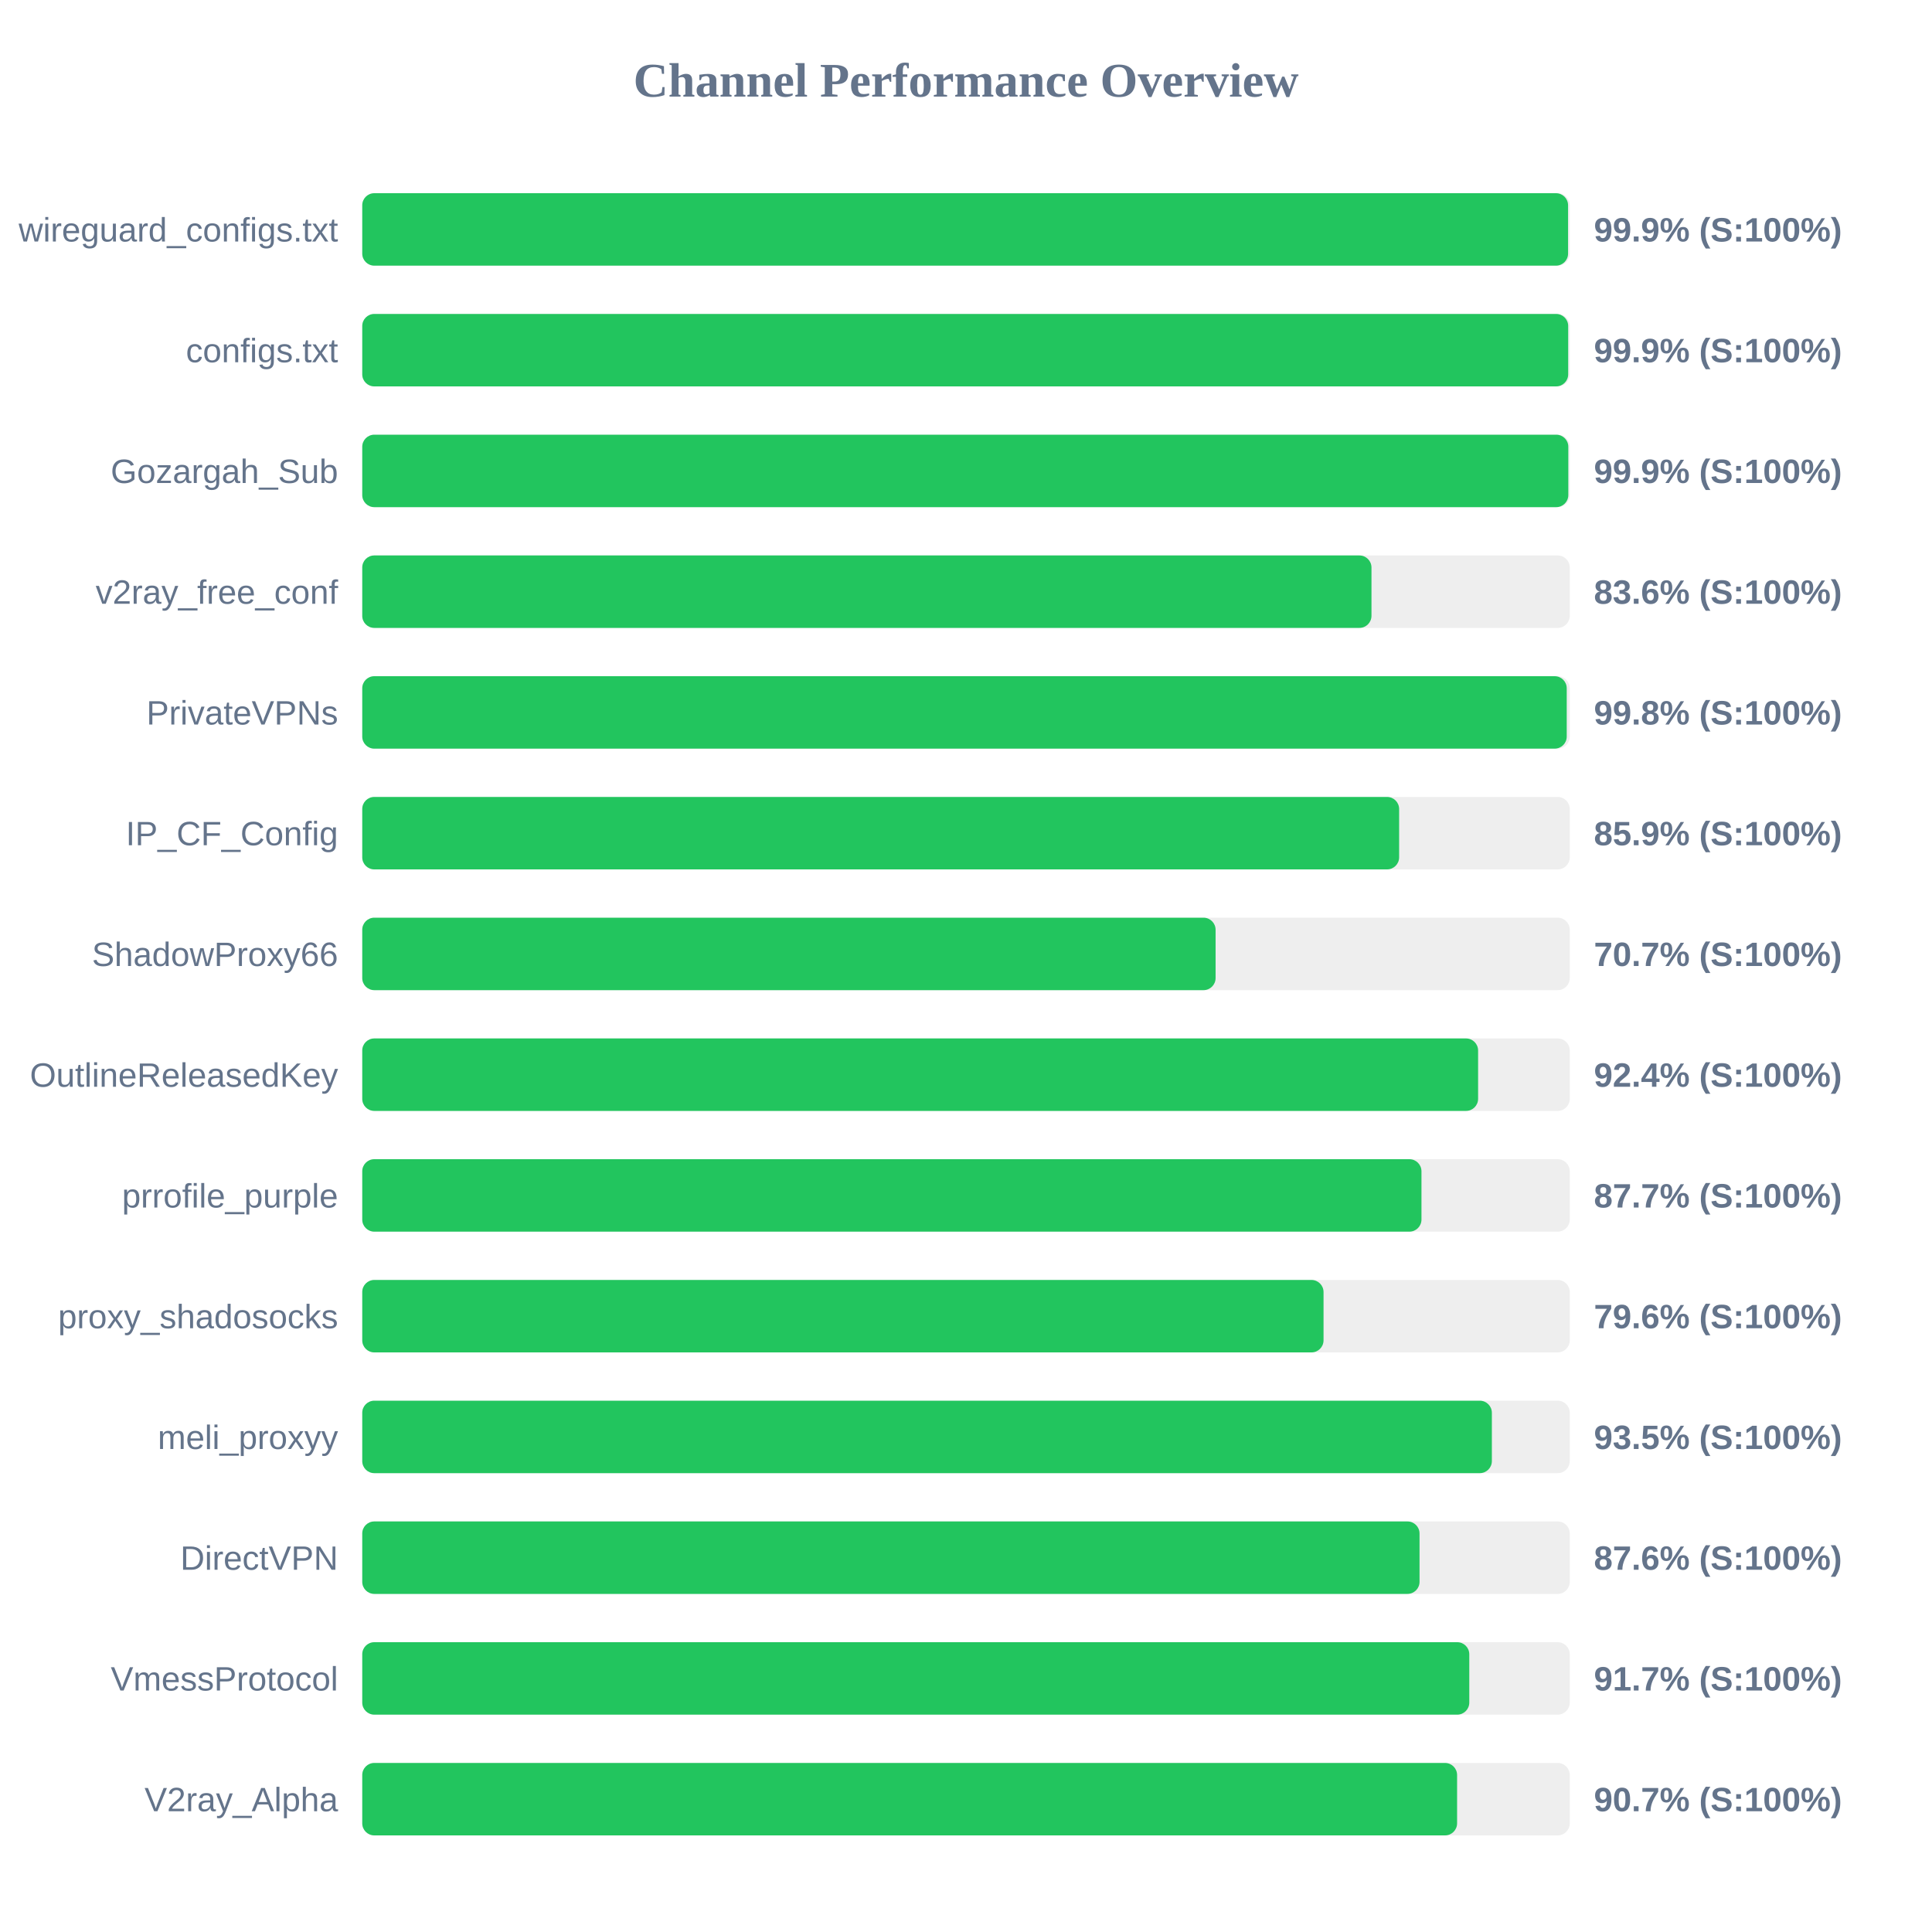
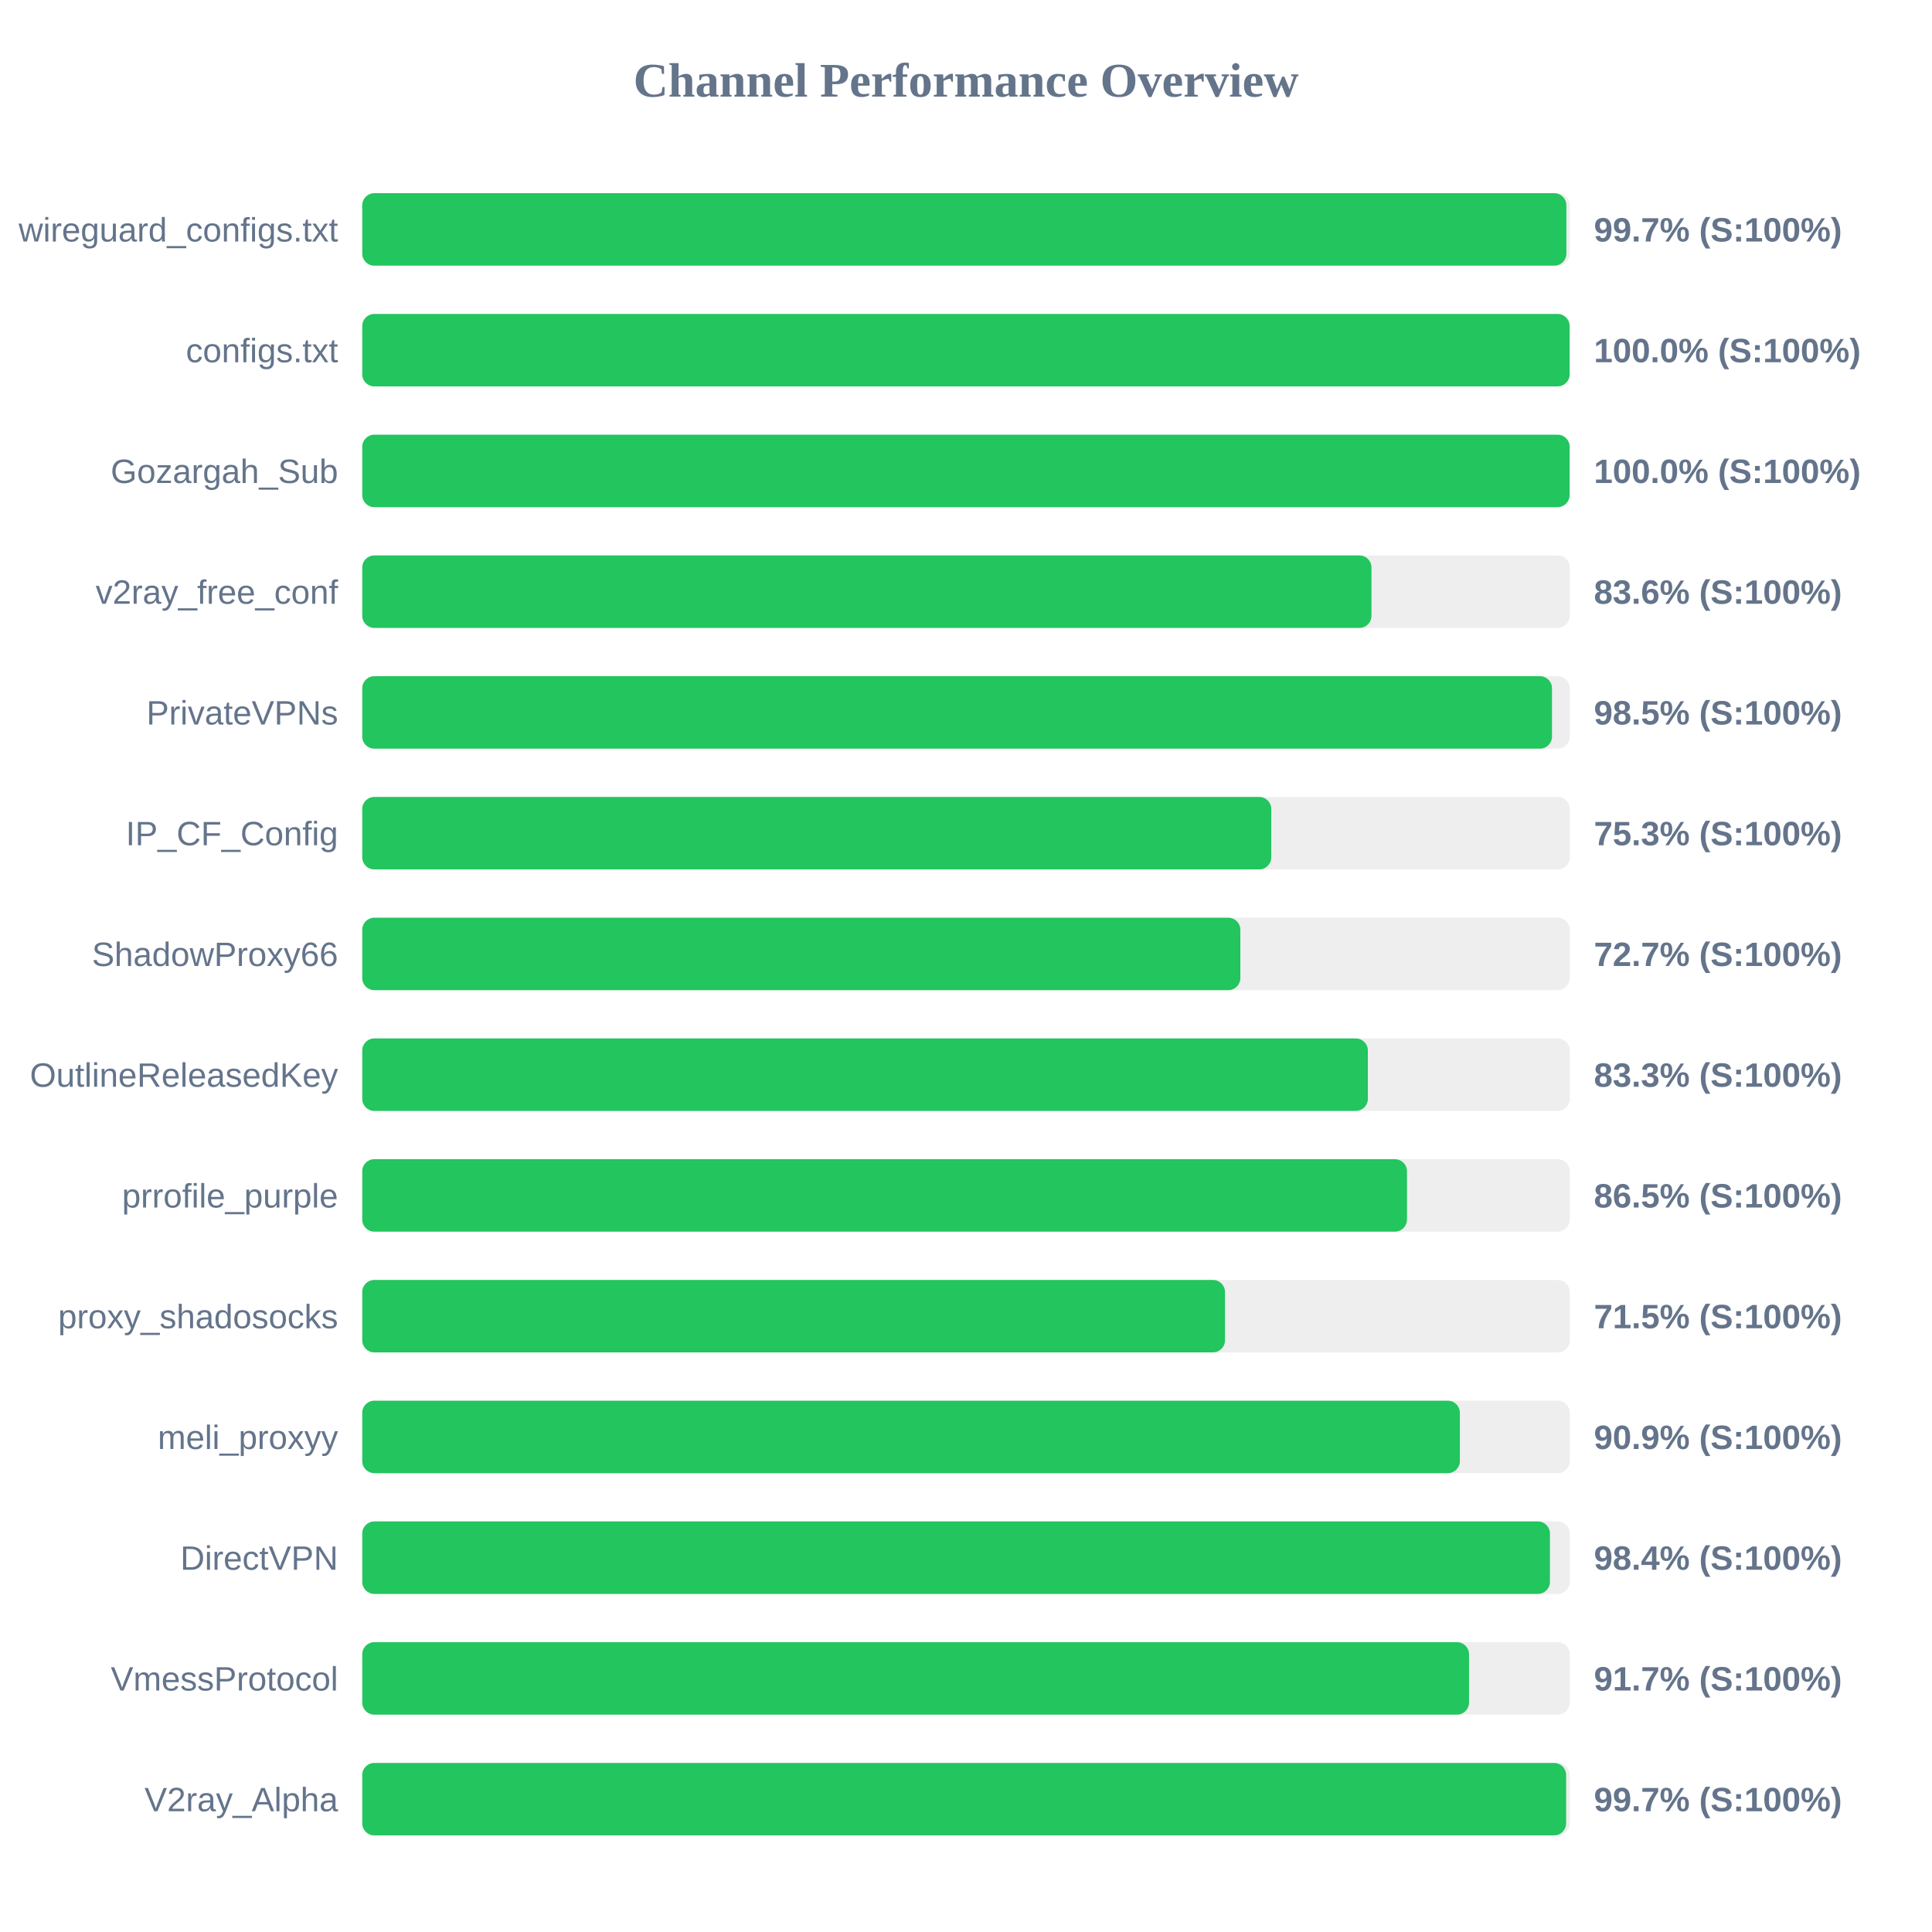
<svg xmlns="http://www.w3.org/2000/svg" width="800" height="800" version="1.1">
  <style>
        .row { font: 14px Arial; fill: #64748b; }
        .score { font: bold 14px Arial; fill: #64748b; }
    </style>
  <text x="400" y="40" text-anchor="middle" font-size="20px" font-weight="bold" fill="#64748b">Channel Performance Overview</text>
  <rect x="150" y="80" width="500" height="30" fill="#eee" rx="5" />
-   <rect x="150" y="80" width="499.3" height="30" fill="#22c55e" rx="5" />
+   <rect x="150" y="80" width="498.6" height="30" fill="#22c55e" rx="5" />
  <text x="140" y="100" text-anchor="end" class="row">wireguard_configs.txt</text>
-   <text x="660" y="100" text-anchor="start" class="score">99.9% (S:100%)</text>
+   <text x="660" y="100" text-anchor="start" class="score">99.7% (S:100%)</text>
  <rect x="150" y="130" width="500" height="30" fill="#eee" rx="5" />
-   <rect x="150" y="130" width="499.35" height="30" fill="#22c55e" rx="5" />
+   <rect x="150" y="130" width="499.95" height="30" fill="#22c55e" rx="5" />
  <text x="140" y="150" text-anchor="end" class="row">configs.txt</text>
-   <text x="660" y="150" text-anchor="start" class="score">99.9% (S:100%)</text>
+   <text x="660" y="150" text-anchor="start" class="score">100.0% (S:100%)</text>
  <rect x="150" y="180" width="500" height="30" fill="#eee" rx="5" />
-   <rect x="150" y="180" width="499.4" height="30" fill="#22c55e" rx="5" />
+   <rect x="150" y="180" width="499.95" height="30" fill="#22c55e" rx="5" />
  <text x="140" y="200" text-anchor="end" class="row">Gozargah_Sub</text>
-   <text x="660" y="200" text-anchor="start" class="score">99.9% (S:100%)</text>
+   <text x="660" y="200" text-anchor="start" class="score">100.0% (S:100%)</text>
  <rect x="150" y="230" width="500" height="30" fill="#eee" rx="5" />
  <rect x="150" y="230" width="417.9" height="30" fill="#22c55e" rx="5" />
  <text x="140" y="250" text-anchor="end" class="row">v2ray_free_conf</text>
  <text x="660" y="250" text-anchor="start" class="score">83.6% (S:100%)</text>
  <rect x="150" y="280" width="500" height="30" fill="#eee" rx="5" />
-   <rect x="150" y="280" width="498.75" height="30" fill="#22c55e" rx="5" />
+   <rect x="150" y="280" width="492.65" height="30" fill="#22c55e" rx="5" />
  <text x="140" y="300" text-anchor="end" class="row">PrivateVPNs</text>
-   <text x="660" y="300" text-anchor="start" class="score">99.8% (S:100%)</text>
+   <text x="660" y="300" text-anchor="start" class="score">98.5% (S:100%)</text>
  <rect x="150" y="330" width="500" height="30" fill="#eee" rx="5" />
-   <rect x="150" y="330" width="429.35" height="30" fill="#22c55e" rx="5" />
+   <rect x="150" y="330" width="376.4" height="30" fill="#22c55e" rx="5" />
  <text x="140" y="350" text-anchor="end" class="row">IP_CF_Config</text>
-   <text x="660" y="350" text-anchor="start" class="score">85.9% (S:100%)</text>
+   <text x="660" y="350" text-anchor="start" class="score">75.3% (S:100%)</text>
  <rect x="150" y="380" width="500" height="30" fill="#eee" rx="5" />
-   <rect x="150" y="380" width="353.35" height="30" fill="#22c55e" rx="5" />
+   <rect x="150" y="380" width="363.6" height="30" fill="#22c55e" rx="5" />
  <text x="140" y="400" text-anchor="end" class="row">ShadowProxy66</text>
-   <text x="660" y="400" text-anchor="start" class="score">70.7% (S:100%)</text>
+   <text x="660" y="400" text-anchor="start" class="score">72.7% (S:100%)</text>
  <rect x="150" y="430" width="500" height="30" fill="#eee" rx="5" />
-   <rect x="150" y="430" width="462.05" height="30" fill="#22c55e" rx="5" />
+   <rect x="150" y="430" width="416.4" height="30" fill="#22c55e" rx="5" />
  <text x="140" y="450" text-anchor="end" class="row">OutlineReleasedKey</text>
-   <text x="660" y="450" text-anchor="start" class="score">92.4% (S:100%)</text>
+   <text x="660" y="450" text-anchor="start" class="score">83.3% (S:100%)</text>
  <rect x="150" y="480" width="500" height="30" fill="#eee" rx="5" />
-   <rect x="150" y="480" width="438.6" height="30" fill="#22c55e" rx="5" />
+   <rect x="150" y="480" width="432.6" height="30" fill="#22c55e" rx="5" />
  <text x="140" y="500" text-anchor="end" class="row">prrofile_purple</text>
-   <text x="660" y="500" text-anchor="start" class="score">87.7% (S:100%)</text>
+   <text x="660" y="500" text-anchor="start" class="score">86.5% (S:100%)</text>
  <rect x="150" y="530" width="500" height="30" fill="#eee" rx="5" />
-   <rect x="150" y="530" width="398.05" height="30" fill="#22c55e" rx="5" />
+   <rect x="150" y="530" width="357.25" height="30" fill="#22c55e" rx="5" />
  <text x="140" y="550" text-anchor="end" class="row">proxy_shadosocks</text>
-   <text x="660" y="550" text-anchor="start" class="score">79.6% (S:100%)</text>
+   <text x="660" y="550" text-anchor="start" class="score">71.5% (S:100%)</text>
  <rect x="150" y="580" width="500" height="30" fill="#eee" rx="5" />
-   <rect x="150" y="580" width="467.75" height="30" fill="#22c55e" rx="5" />
+   <rect x="150" y="580" width="454.5" height="30" fill="#22c55e" rx="5" />
  <text x="140" y="600" text-anchor="end" class="row">meli_proxyy</text>
-   <text x="660" y="600" text-anchor="start" class="score">93.5% (S:100%)</text>
+   <text x="660" y="600" text-anchor="start" class="score">90.9% (S:100%)</text>
  <rect x="150" y="630" width="500" height="30" fill="#eee" rx="5" />
-   <rect x="150" y="630" width="437.8" height="30" fill="#22c55e" rx="5" />
+   <rect x="150" y="630" width="491.8" height="30" fill="#22c55e" rx="5" />
  <text x="140" y="650" text-anchor="end" class="row">DirectVPN</text>
-   <text x="660" y="650" text-anchor="start" class="score">87.6% (S:100%)</text>
+   <text x="660" y="650" text-anchor="start" class="score">98.4% (S:100%)</text>
  <rect x="150" y="680" width="500" height="30" fill="#eee" rx="5" />
-   <rect x="150" y="680" width="458.4" height="30" fill="#22c55e" rx="5" />
+   <rect x="150" y="680" width="458.3" height="30" fill="#22c55e" rx="5" />
  <text x="140" y="700" text-anchor="end" class="row">VmessProtocol</text>
  <text x="660" y="700" text-anchor="start" class="score">91.7% (S:100%)</text>
  <rect x="150" y="730" width="500" height="30" fill="#eee" rx="5" />
-   <rect x="150" y="730" width="453.35" height="30" fill="#22c55e" rx="5" />
+   <rect x="150" y="730" width="498.5" height="30" fill="#22c55e" rx="5" />
  <text x="140" y="750" text-anchor="end" class="row">V2ray_Alpha</text>
-   <text x="660" y="750" text-anchor="start" class="score">90.7% (S:100%)</text>
+   <text x="660" y="750" text-anchor="start" class="score">99.7% (S:100%)</text>
</svg>
